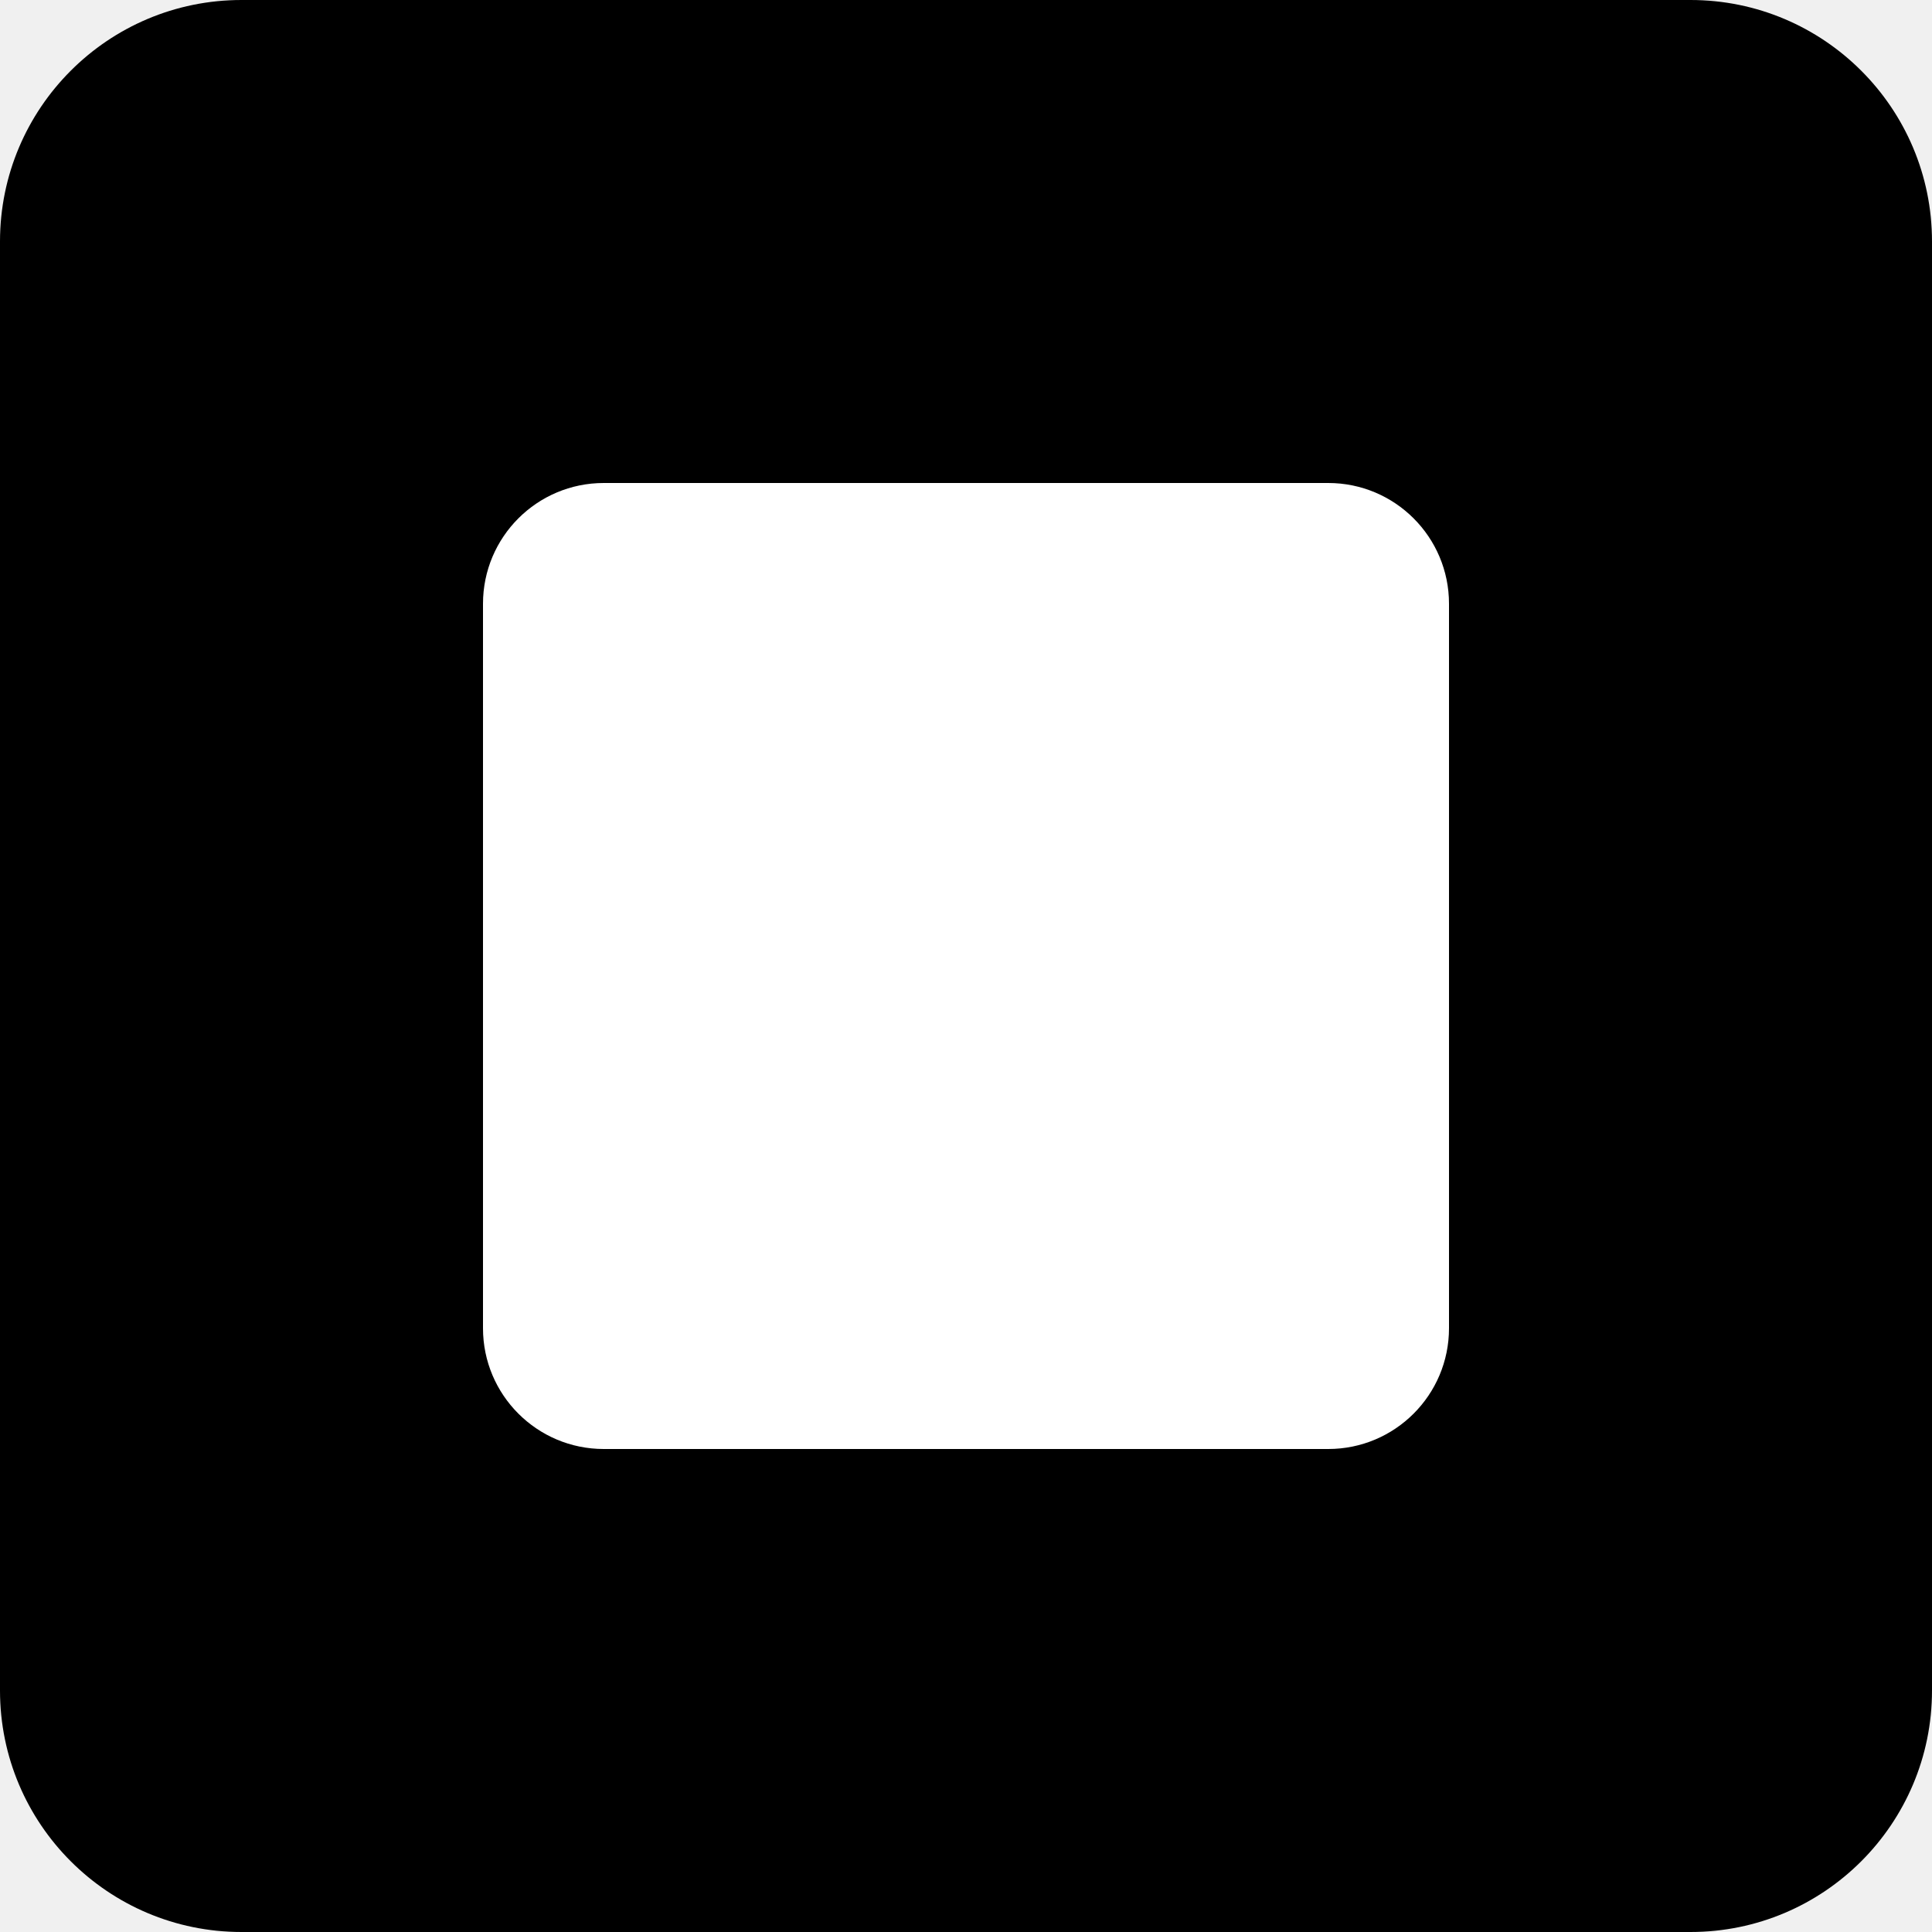
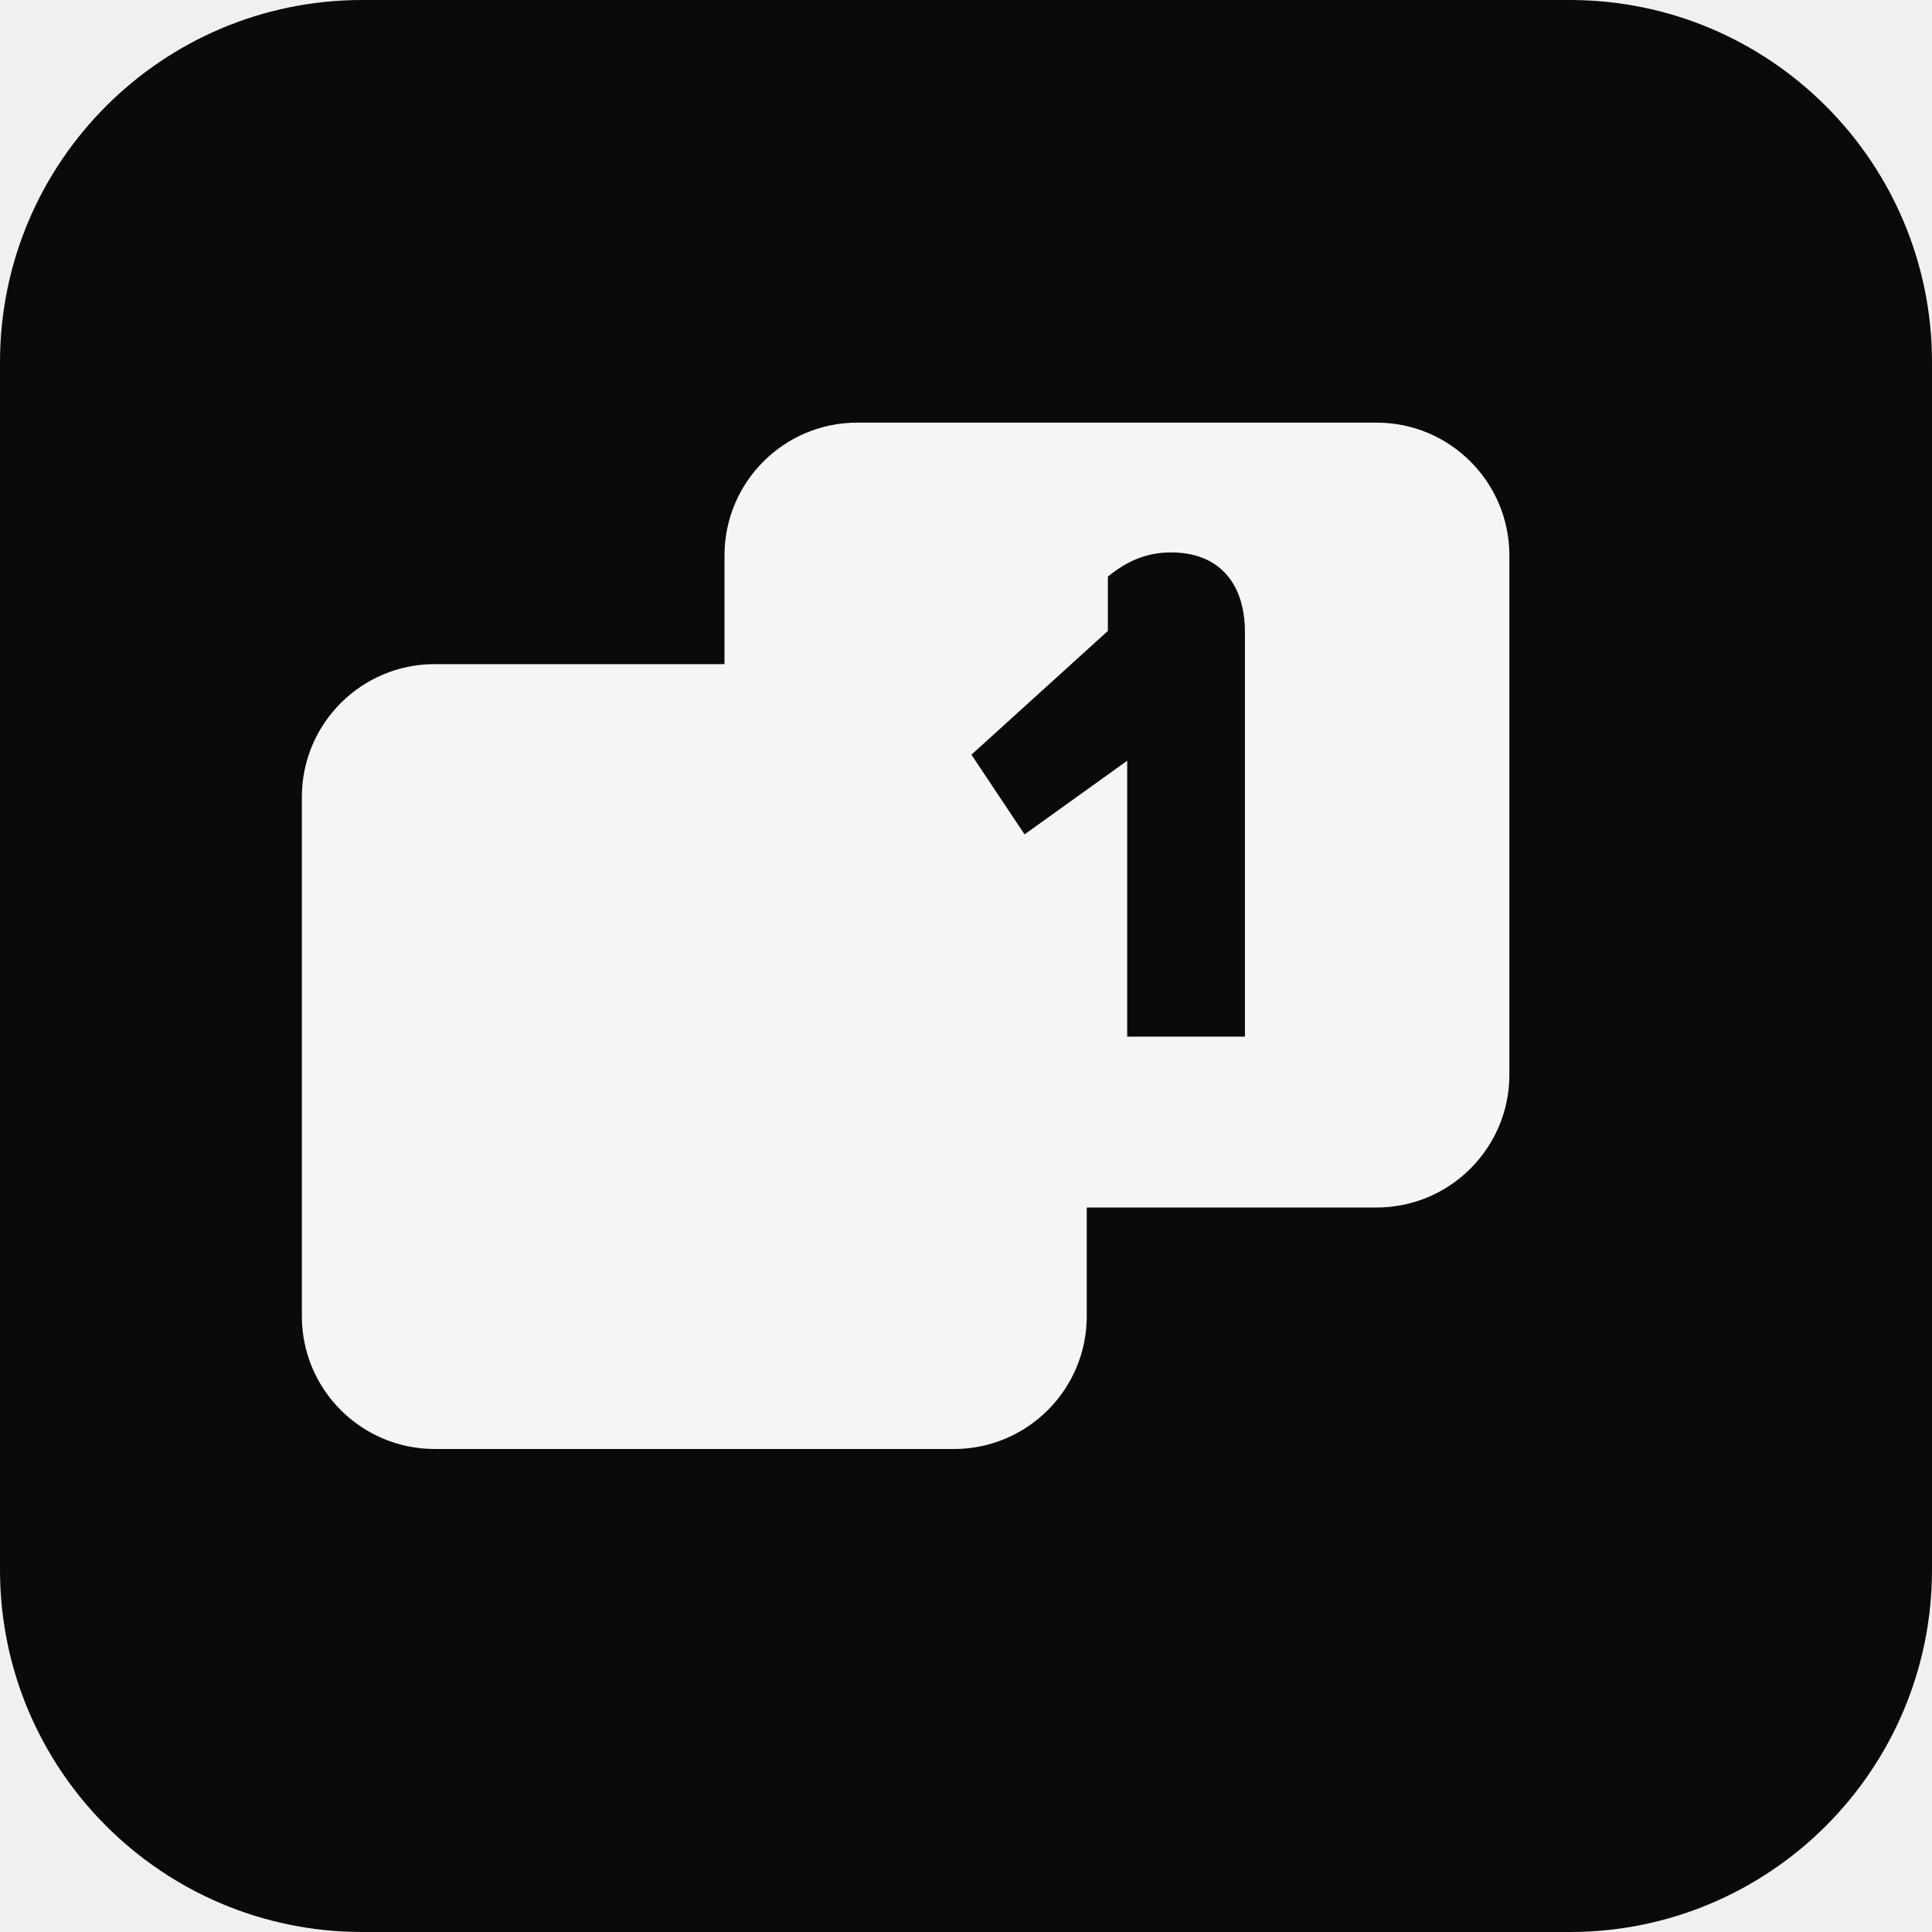
- <svg xmlns="http://www.w3.org/2000/svg" viewBox="0 0 32 32" fill="none">
-   <rect width="32" height="32" rx="4" fill="#000" />
-   <rect x="8" y="8" width="16" height="16" rx="2" fill="#fff" />
+ <svg xmlns="http://www.w3.org/2000/svg" viewBox="0 0 32 32" role="img" aria-label="One Capital">
+   <rect width="32" height="32" rx="6" fill="#0a0a0a" />
+   <rect x="5" y="11" width="13" height="13" rx="2.2" fill="#f5f5f5" />
+   <rect x="12" y="7" width="13" height="13" rx="2.2" fill="#f5f5f5" />
+   <path fill="#0a0a0a" d="M18.35 9.55c.32-.26.64-.4 1.05-.4.78 0 1.22.5 1.22 1.32v6.7h-1.95V12.6l-1.7 1.22-.88-1.32 2.26-2.05z" />
</svg>
